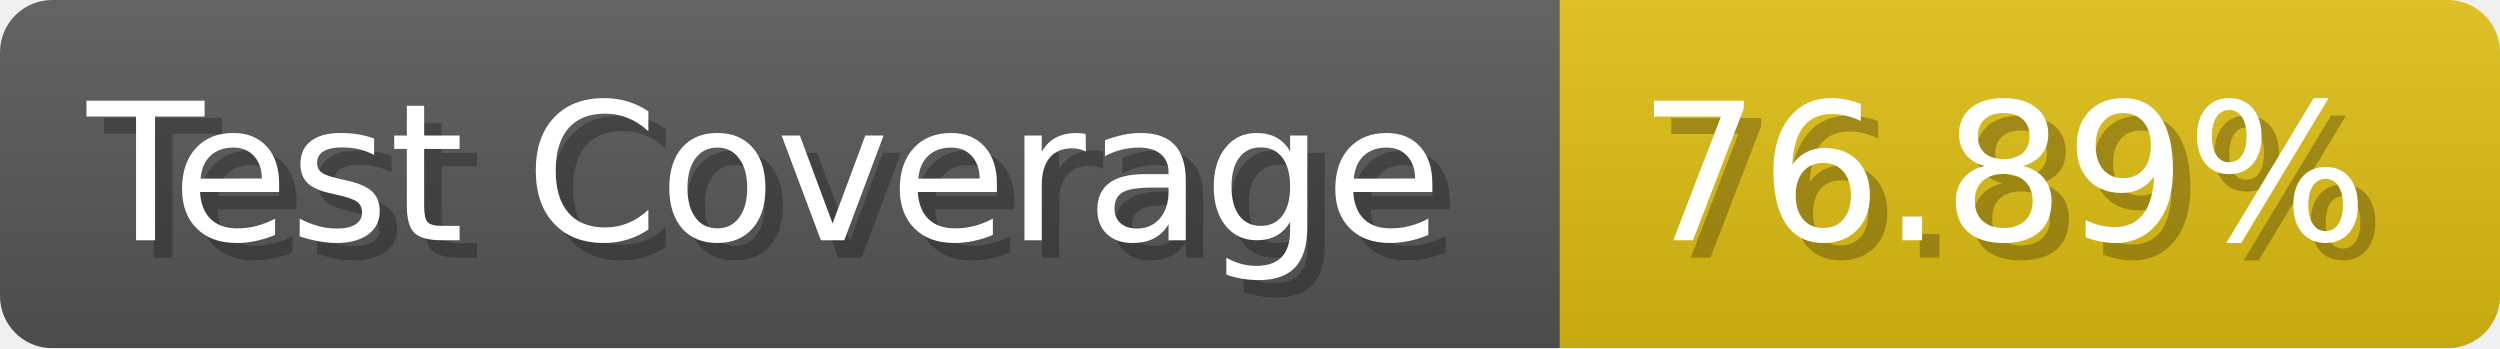
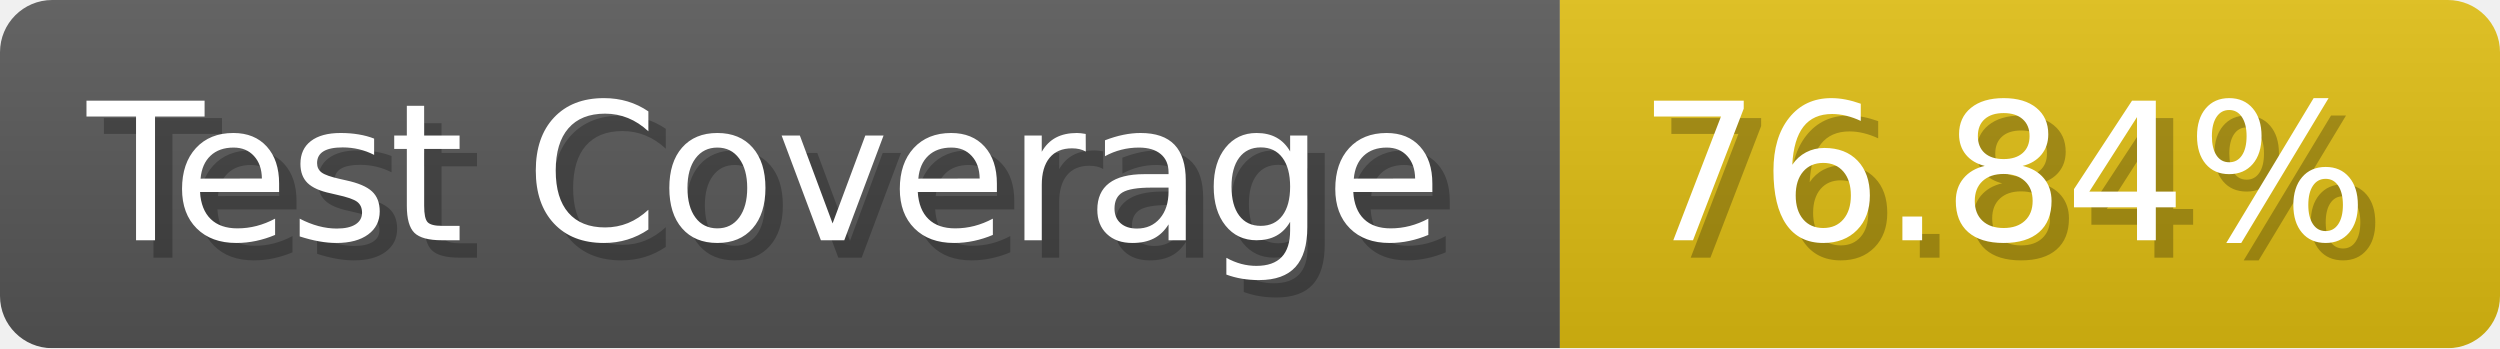
- <svg xmlns="http://www.w3.org/2000/svg" width="143.6" height="20" viewBox="0 0 1436 200" role="img" aria-label="Test Coverage: 76.89%">
+ <svg xmlns="http://www.w3.org/2000/svg" width="143.6" height="20" viewBox="0 0 1436 200" role="img" aria-label="Test Coverage: 76.84%">
  <linearGradient id="a" x2="0" y2="100%">
    <stop offset="0" stop-opacity=".1" stop-color="#EEE" />
    <stop offset="1" stop-opacity=".1" />
  </linearGradient>
  <mask id="m">
    <rect width="1436" height="200" rx="30" fill="#FFF" />
  </mask>
  <g mask="url(#m)">
    <rect width="896" height="200" fill="#555" />
    <rect width="540" height="200" fill="#DB1" x="896" />
    <rect width="1436" height="200" fill="url(#a)" />
  </g>
  <g aria-hidden="true" fill="#fff" text-anchor="start" font-family="Verdana,DejaVu Sans,sans-serif" font-size="110">
    <text x="60" y="148" textLength="796" fill="#000" opacity="0.25">Test Coverage</text>
    <text x="50" y="138" textLength="796">Test Coverage</text>
-     <text x="951" y="148" textLength="440" fill="#000" opacity="0.25">76.89%</text>
-     <text x="941" y="138" textLength="440">76.89%</text>
+     <text x="951" y="148" textLength="440" fill="#000" opacity="0.25">76.84%</text>
+     <text x="941" y="138" textLength="440">76.84%</text>
  </g>
</svg>
